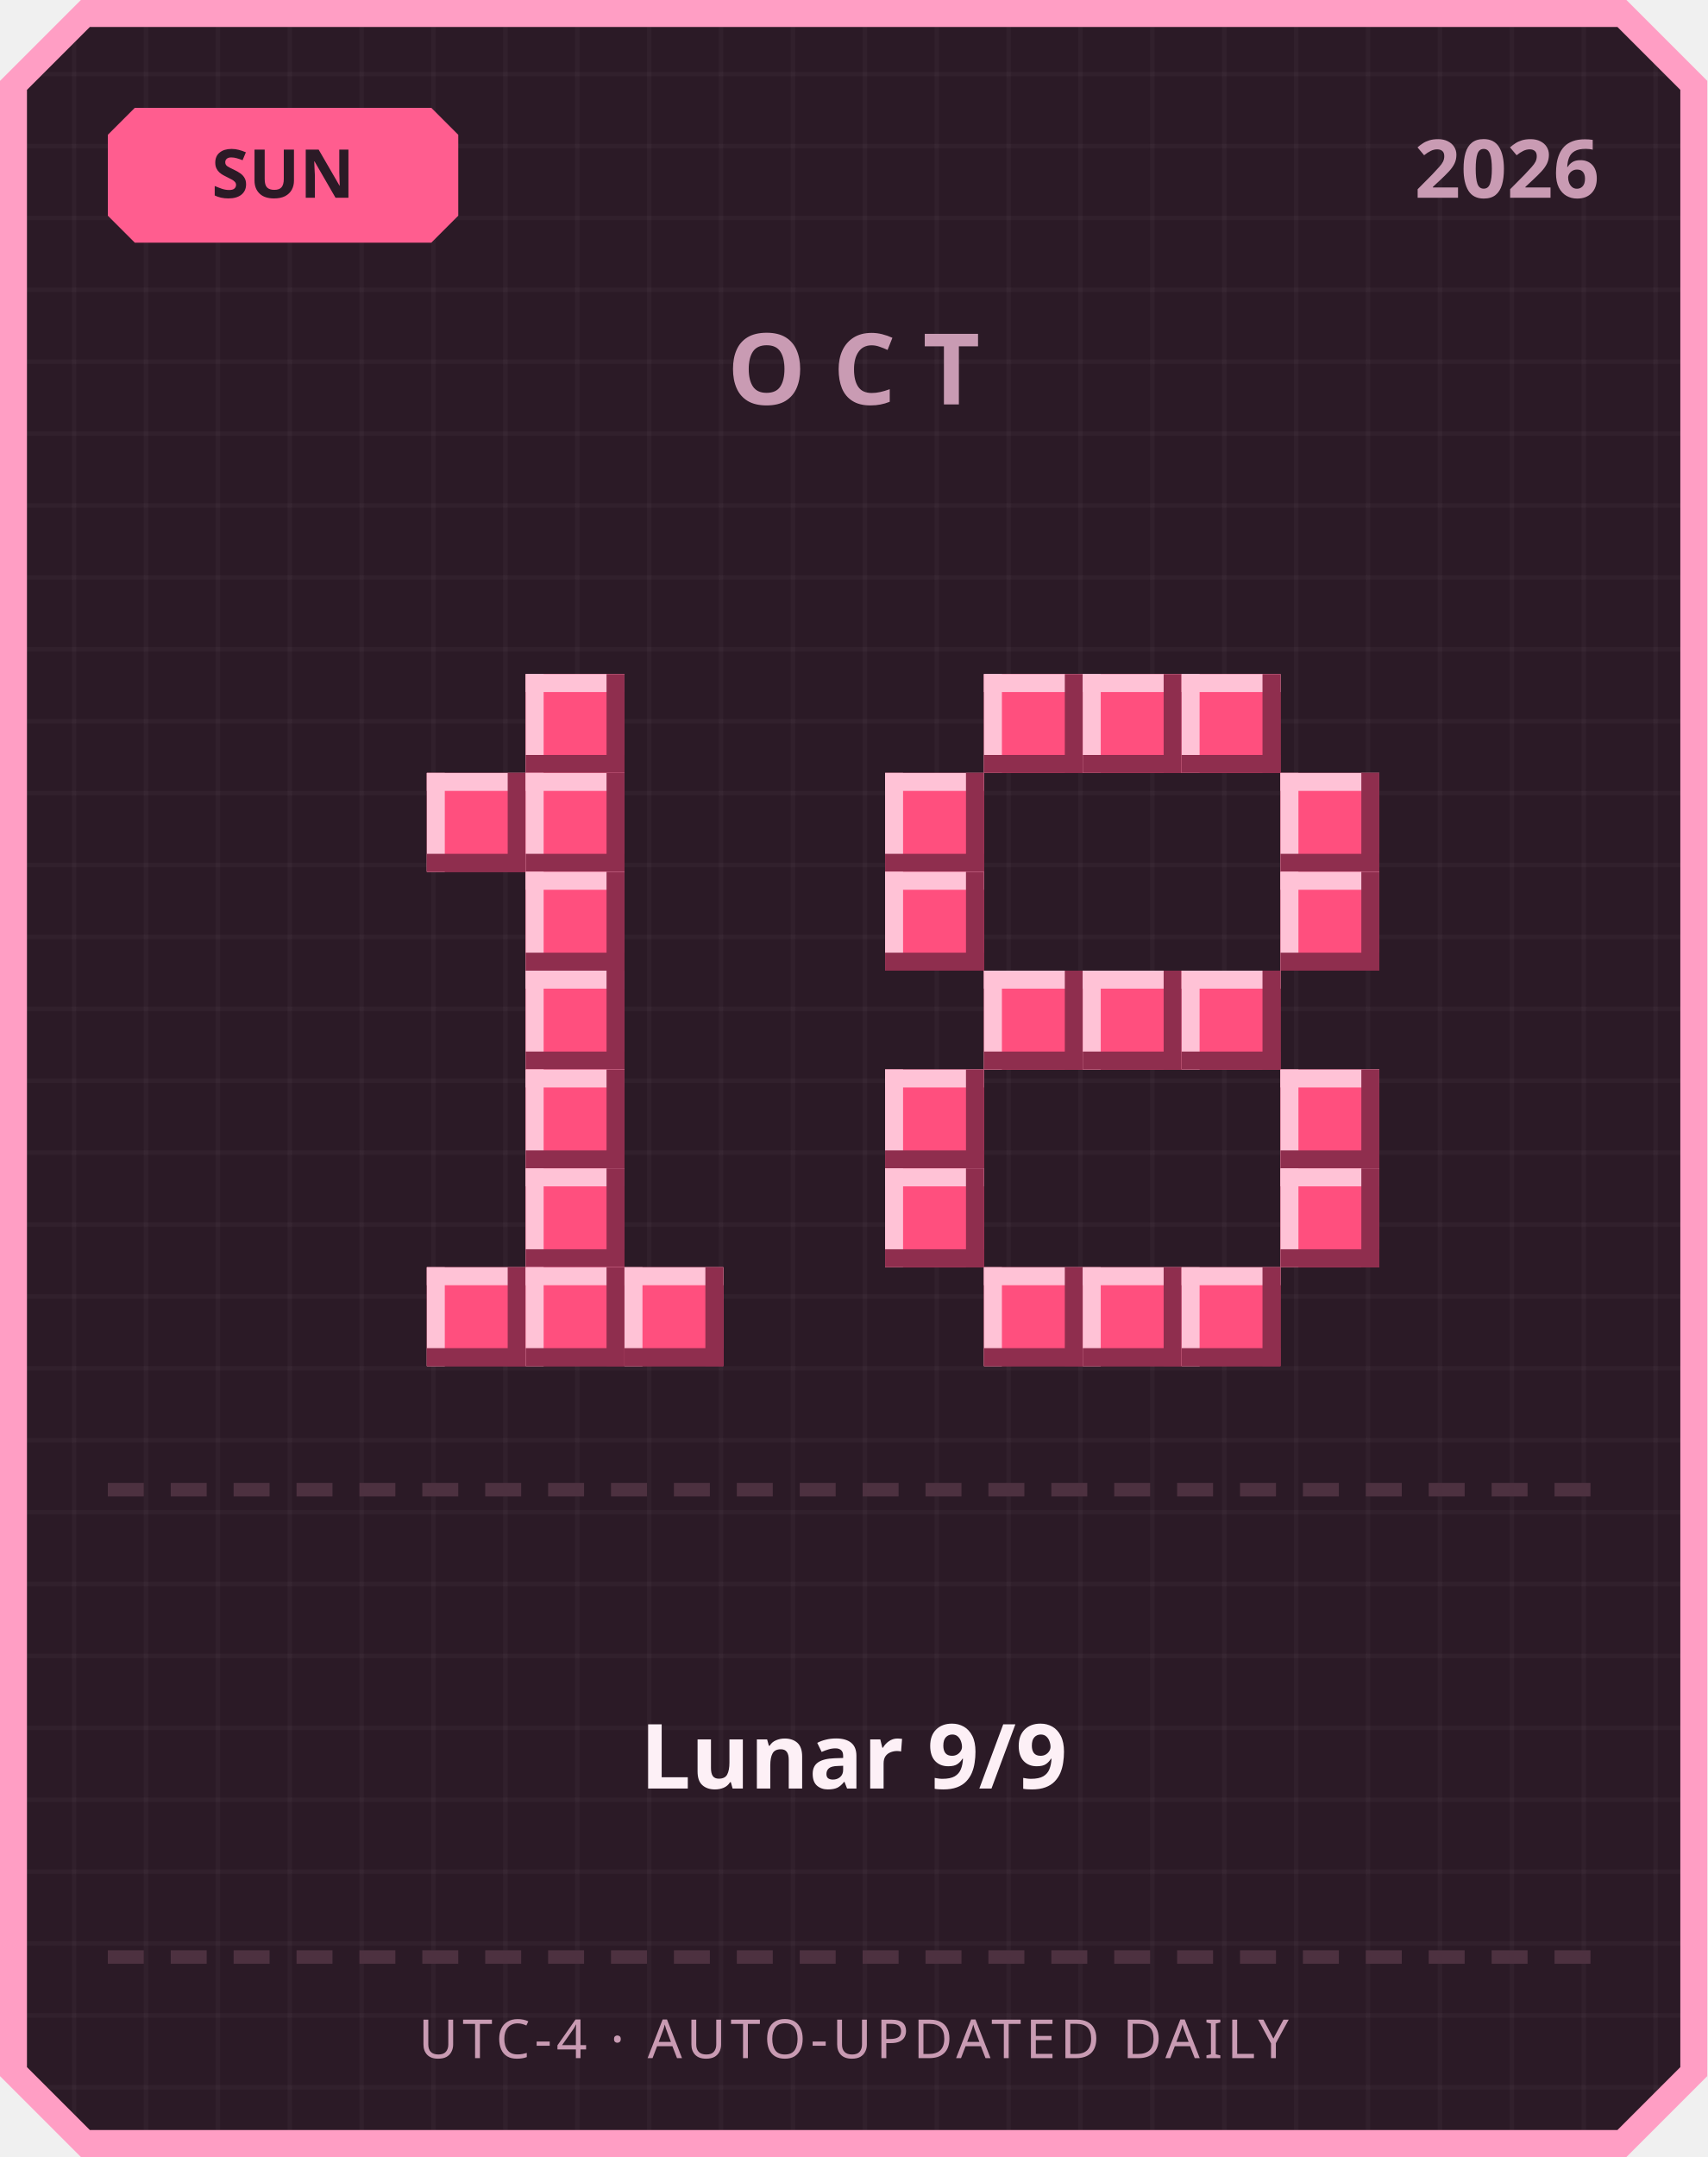
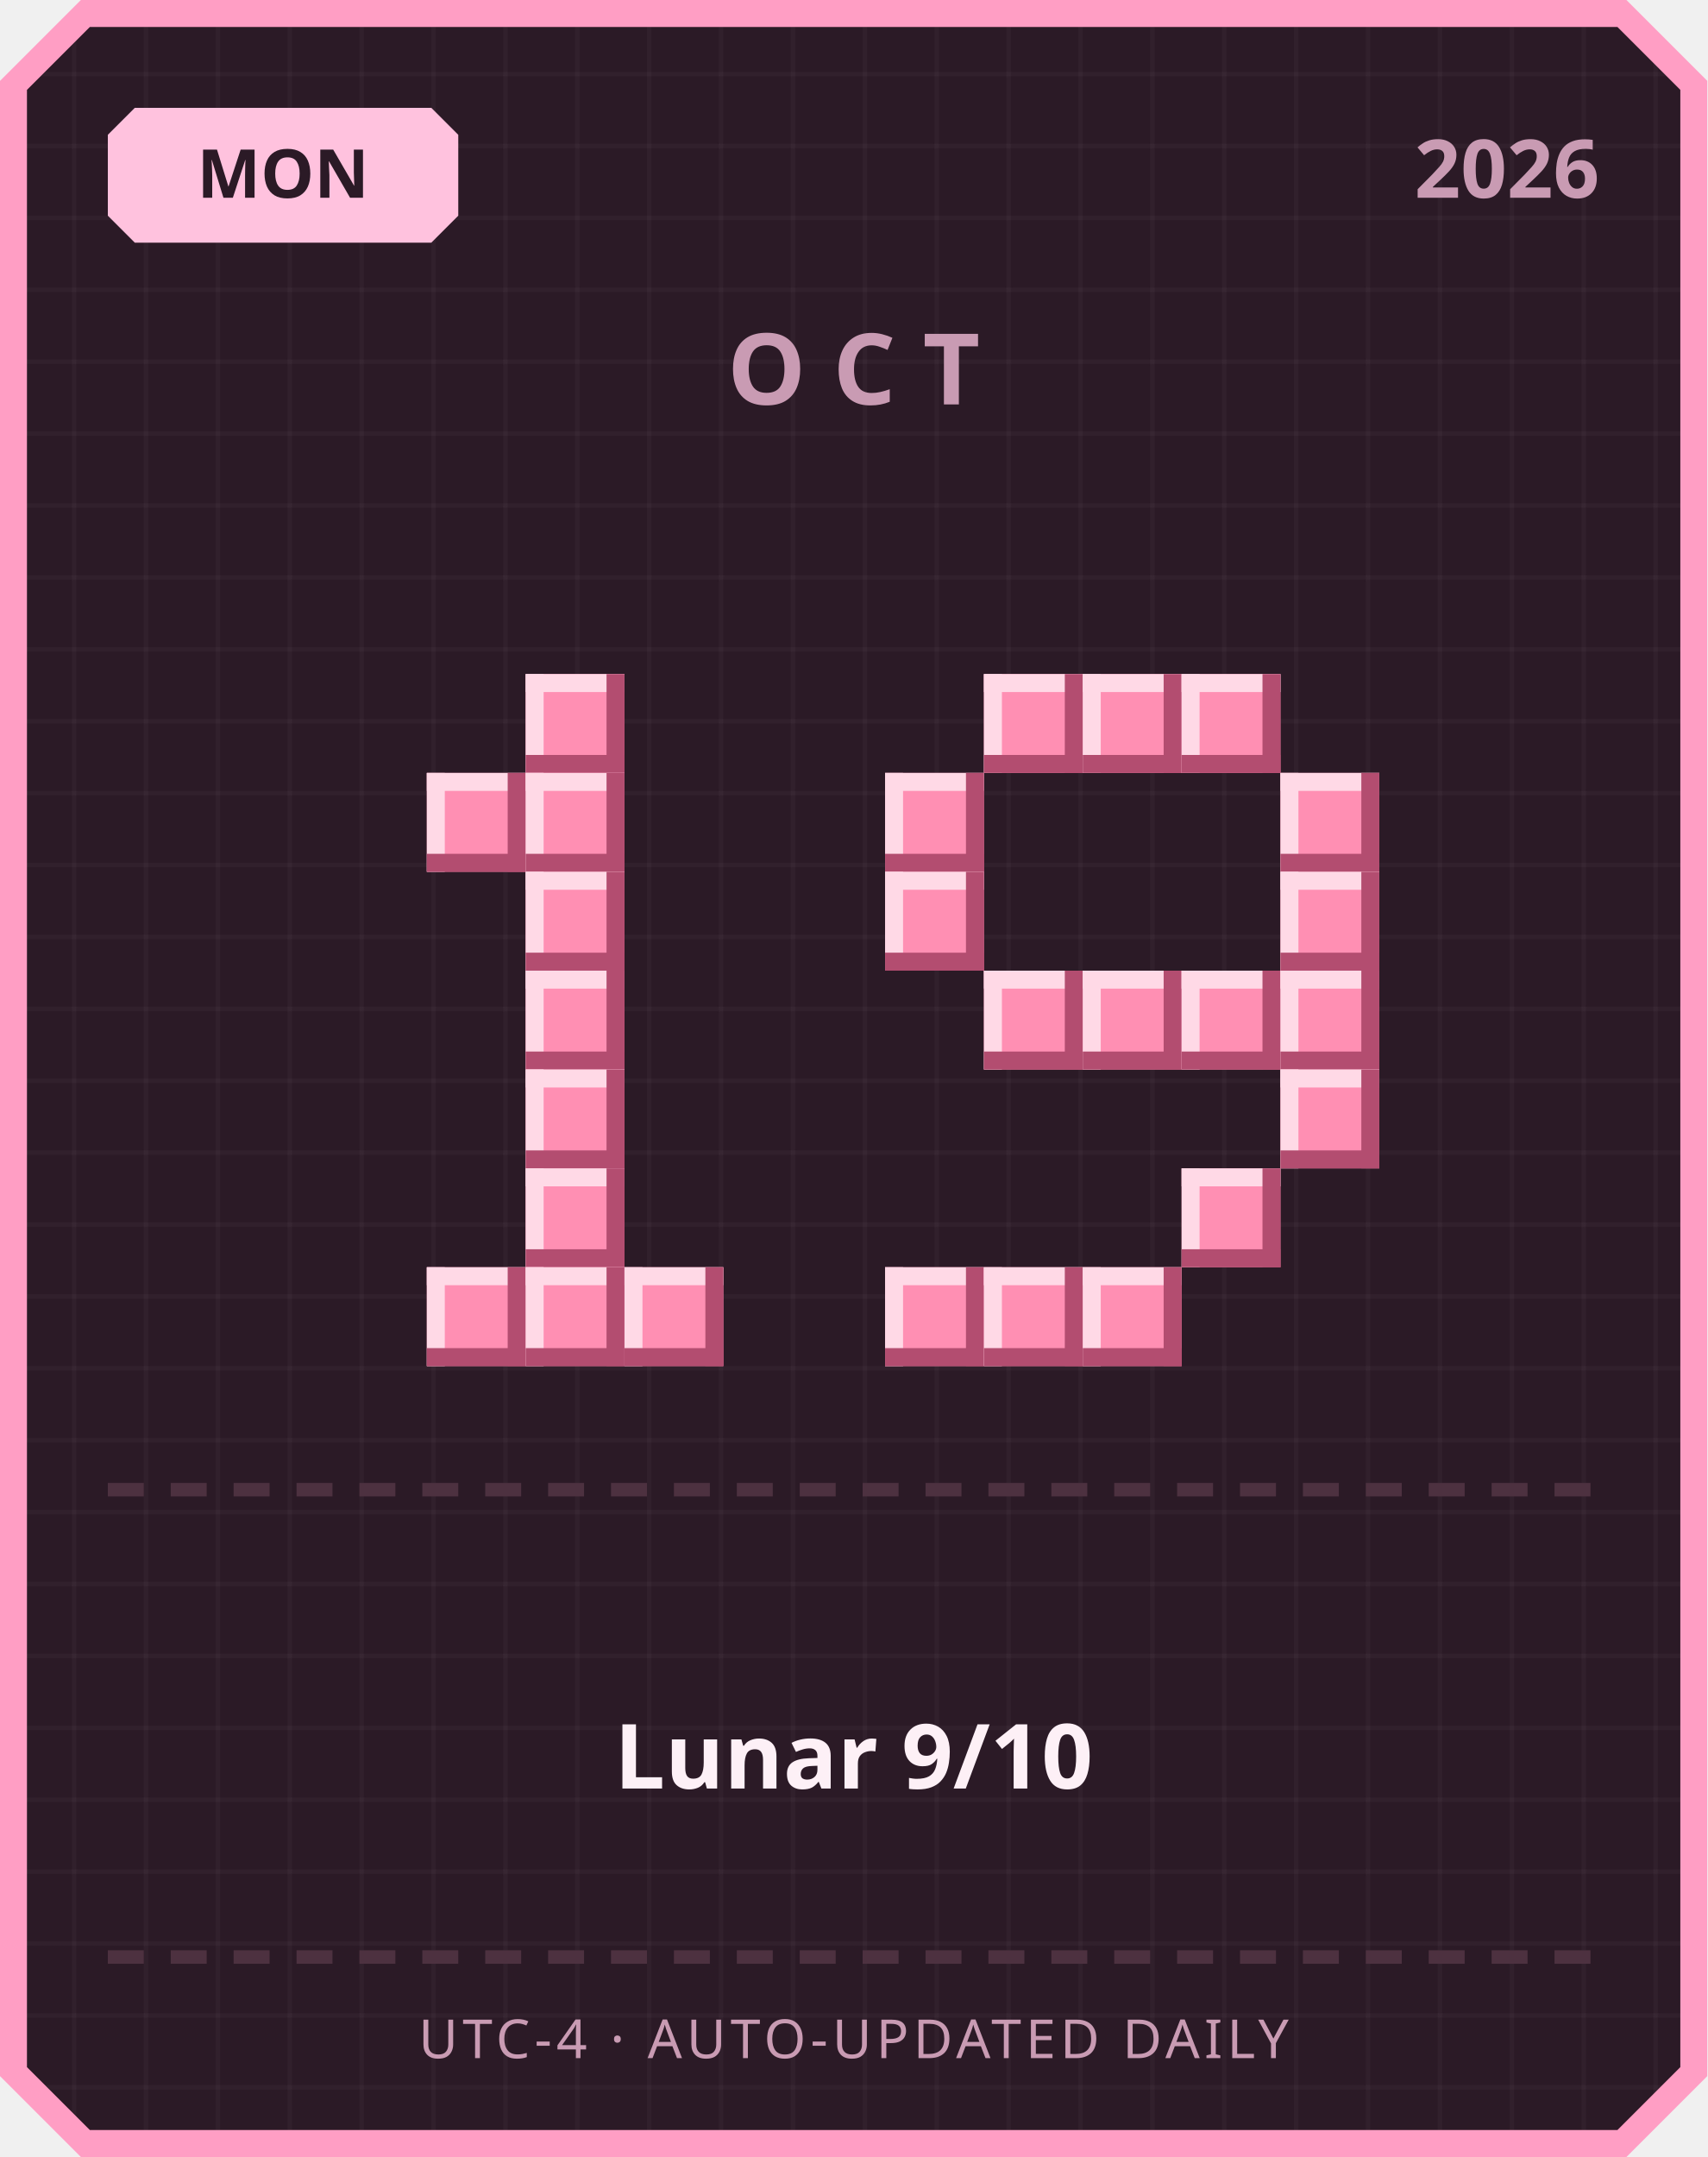
<svg xmlns="http://www.w3.org/2000/svg" width="380" height="480" viewBox="0 0 380 480">
  <defs>
    <pattern id="grid" width="16" height="16" patternUnits="userSpaceOnUse">
      <rect width="16" height="16" fill="#2b1a26" />
      <rect width="1" height="16" fill="#ffffff" opacity="0.03" />
      <rect width="16" height="1" fill="#ffffff" opacity="0.03" />
    </pattern>
  </defs>
  <path d="M 18,0 L 362,0 L 380,18 L 380,462 L 362,480 L 18,480 L 0,462 L 0,18 Z" fill="#ff9ec4" />
  <path d="M 20,6 L 360,6 L 374,20 L 374,460 L 360,474 L 20,474 L 6,460 L 6,20 Z" fill="url(#grid)" />
-   <path d="M 30,24 L 96,24 L 102,30 L 102,48 L 96,54 L 30,54 L 24,48 L 24,30 Z" fill="#ff5d8f" />
-   <text x="63" y="44" text-anchor="middle" font-family="'Segoe UI', sans-serif" font-size="15" font-weight="700" fill="#2b1a26">SUN</text>
+   <path d="M 30,24 L 96,24 L 102,30 L 102,48 L 96,54 L 30,54 L 24,48 L 24,30 Z" fill="#ffc2de" />
+   <text x="63" y="44" text-anchor="middle" font-family="'Segoe UI', sans-serif" font-size="15" font-weight="700" fill="#2b1a26">MON</text>
  <text x="356" y="44" text-anchor="end" font-family="'Segoe UI', sans-serif" font-size="18" font-weight="700" fill="#c99bb3">2026</text>
  <text x="190" y="90" text-anchor="middle" font-family="'Segoe UI', sans-serif" font-size="22" font-weight="700" letter-spacing="6" fill="#c99bb3">OCT</text>
-   <rect x="117" y="150" width="22" height="22" fill="#ff4f7e" />
-   <rect x="117" y="150" width="22" height="4" fill="#ffc2d6" />
-   <rect x="117" y="150" width="4" height="22" fill="#ffc2d6" />
-   <rect x="117" y="168" width="22" height="4" fill="#8f2e4e" />
-   <rect x="135" y="150" width="4" height="22" fill="#8f2e4e" />
-   <rect x="95" y="172" width="22" height="22" fill="#ff4f7e" />
-   <rect x="95" y="172" width="22" height="4" fill="#ffc2d6" />
-   <rect x="95" y="172" width="4" height="22" fill="#ffc2d6" />
-   <rect x="95" y="190" width="22" height="4" fill="#8f2e4e" />
-   <rect x="113" y="172" width="4" height="22" fill="#8f2e4e" />
-   <rect x="117" y="172" width="22" height="22" fill="#ff4f7e" />
-   <rect x="117" y="172" width="22" height="4" fill="#ffc2d6" />
-   <rect x="117" y="172" width="4" height="22" fill="#ffc2d6" />
-   <rect x="117" y="190" width="22" height="4" fill="#8f2e4e" />
-   <rect x="135" y="172" width="4" height="22" fill="#8f2e4e" />
-   <rect x="117" y="194" width="22" height="22" fill="#ff4f7e" />
-   <rect x="117" y="194" width="22" height="4" fill="#ffc2d6" />
-   <rect x="117" y="194" width="4" height="22" fill="#ffc2d6" />
-   <rect x="117" y="212" width="22" height="4" fill="#8f2e4e" />
-   <rect x="135" y="194" width="4" height="22" fill="#8f2e4e" />
-   <rect x="117" y="216" width="22" height="22" fill="#ff4f7e" />
-   <rect x="117" y="216" width="22" height="4" fill="#ffc2d6" />
-   <rect x="117" y="216" width="4" height="22" fill="#ffc2d6" />
-   <rect x="117" y="234" width="22" height="4" fill="#8f2e4e" />
-   <rect x="135" y="216" width="4" height="22" fill="#8f2e4e" />
-   <rect x="117" y="238" width="22" height="22" fill="#ff4f7e" />
-   <rect x="117" y="238" width="22" height="4" fill="#ffc2d6" />
-   <rect x="117" y="238" width="4" height="22" fill="#ffc2d6" />
-   <rect x="117" y="256" width="22" height="4" fill="#8f2e4e" />
-   <rect x="135" y="238" width="4" height="22" fill="#8f2e4e" />
-   <rect x="117" y="260" width="22" height="22" fill="#ff4f7e" />
-   <rect x="117" y="260" width="22" height="4" fill="#ffc2d6" />
-   <rect x="117" y="260" width="4" height="22" fill="#ffc2d6" />
-   <rect x="117" y="278" width="22" height="4" fill="#8f2e4e" />
-   <rect x="135" y="260" width="4" height="22" fill="#8f2e4e" />
-   <rect x="95" y="282" width="22" height="22" fill="#ff4f7e" />
-   <rect x="95" y="282" width="22" height="4" fill="#ffc2d6" />
-   <rect x="95" y="282" width="4" height="22" fill="#ffc2d6" />
-   <rect x="95" y="300" width="22" height="4" fill="#8f2e4e" />
-   <rect x="113" y="282" width="4" height="22" fill="#8f2e4e" />
-   <rect x="117" y="282" width="22" height="22" fill="#ff4f7e" />
-   <rect x="117" y="282" width="22" height="4" fill="#ffc2d6" />
-   <rect x="117" y="282" width="4" height="22" fill="#ffc2d6" />
-   <rect x="117" y="300" width="22" height="4" fill="#8f2e4e" />
-   <rect x="135" y="282" width="4" height="22" fill="#8f2e4e" />
-   <rect x="139" y="282" width="22" height="22" fill="#ff4f7e" />
-   <rect x="139" y="282" width="22" height="4" fill="#ffc2d6" />
-   <rect x="139" y="282" width="4" height="22" fill="#ffc2d6" />
-   <rect x="139" y="300" width="22" height="4" fill="#8f2e4e" />
-   <rect x="157" y="282" width="4" height="22" fill="#8f2e4e" />
-   <rect x="219" y="150" width="22" height="22" fill="#ff4f7e" />
-   <rect x="219" y="150" width="22" height="4" fill="#ffc2d6" />
-   <rect x="219" y="150" width="4" height="22" fill="#ffc2d6" />
-   <rect x="219" y="168" width="22" height="4" fill="#8f2e4e" />
-   <rect x="237" y="150" width="4" height="22" fill="#8f2e4e" />
-   <rect x="241" y="150" width="22" height="22" fill="#ff4f7e" />
-   <rect x="241" y="150" width="22" height="4" fill="#ffc2d6" />
-   <rect x="241" y="150" width="4" height="22" fill="#ffc2d6" />
-   <rect x="241" y="168" width="22" height="4" fill="#8f2e4e" />
-   <rect x="259" y="150" width="4" height="22" fill="#8f2e4e" />
-   <rect x="263" y="150" width="22" height="22" fill="#ff4f7e" />
-   <rect x="263" y="150" width="22" height="4" fill="#ffc2d6" />
-   <rect x="263" y="150" width="4" height="22" fill="#ffc2d6" />
-   <rect x="263" y="168" width="22" height="4" fill="#8f2e4e" />
-   <rect x="281" y="150" width="4" height="22" fill="#8f2e4e" />
-   <rect x="197" y="172" width="22" height="22" fill="#ff4f7e" />
-   <rect x="197" y="172" width="22" height="4" fill="#ffc2d6" />
-   <rect x="197" y="172" width="4" height="22" fill="#ffc2d6" />
-   <rect x="197" y="190" width="22" height="4" fill="#8f2e4e" />
-   <rect x="215" y="172" width="4" height="22" fill="#8f2e4e" />
-   <rect x="285" y="172" width="22" height="22" fill="#ff4f7e" />
-   <rect x="285" y="172" width="22" height="4" fill="#ffc2d6" />
-   <rect x="285" y="172" width="4" height="22" fill="#ffc2d6" />
-   <rect x="285" y="190" width="22" height="4" fill="#8f2e4e" />
-   <rect x="303" y="172" width="4" height="22" fill="#8f2e4e" />
-   <rect x="197" y="194" width="22" height="22" fill="#ff4f7e" />
-   <rect x="197" y="194" width="22" height="4" fill="#ffc2d6" />
-   <rect x="197" y="194" width="4" height="22" fill="#ffc2d6" />
-   <rect x="197" y="212" width="22" height="4" fill="#8f2e4e" />
-   <rect x="215" y="194" width="4" height="22" fill="#8f2e4e" />
-   <rect x="285" y="194" width="22" height="22" fill="#ff4f7e" />
-   <rect x="285" y="194" width="22" height="4" fill="#ffc2d6" />
-   <rect x="285" y="194" width="4" height="22" fill="#ffc2d6" />
-   <rect x="285" y="212" width="22" height="4" fill="#8f2e4e" />
-   <rect x="303" y="194" width="4" height="22" fill="#8f2e4e" />
-   <rect x="219" y="216" width="22" height="22" fill="#ff4f7e" />
-   <rect x="219" y="216" width="22" height="4" fill="#ffc2d6" />
-   <rect x="219" y="216" width="4" height="22" fill="#ffc2d6" />
-   <rect x="219" y="234" width="22" height="4" fill="#8f2e4e" />
-   <rect x="237" y="216" width="4" height="22" fill="#8f2e4e" />
-   <rect x="241" y="216" width="22" height="22" fill="#ff4f7e" />
-   <rect x="241" y="216" width="22" height="4" fill="#ffc2d6" />
-   <rect x="241" y="216" width="4" height="22" fill="#ffc2d6" />
-   <rect x="241" y="234" width="22" height="4" fill="#8f2e4e" />
-   <rect x="259" y="216" width="4" height="22" fill="#8f2e4e" />
-   <rect x="263" y="216" width="22" height="22" fill="#ff4f7e" />
-   <rect x="263" y="216" width="22" height="4" fill="#ffc2d6" />
-   <rect x="263" y="216" width="4" height="22" fill="#ffc2d6" />
-   <rect x="263" y="234" width="22" height="4" fill="#8f2e4e" />
-   <rect x="281" y="216" width="4" height="22" fill="#8f2e4e" />
-   <rect x="197" y="238" width="22" height="22" fill="#ff4f7e" />
-   <rect x="197" y="238" width="22" height="4" fill="#ffc2d6" />
-   <rect x="197" y="238" width="4" height="22" fill="#ffc2d6" />
-   <rect x="197" y="256" width="22" height="4" fill="#8f2e4e" />
-   <rect x="215" y="238" width="4" height="22" fill="#8f2e4e" />
-   <rect x="285" y="238" width="22" height="22" fill="#ff4f7e" />
-   <rect x="285" y="238" width="22" height="4" fill="#ffc2d6" />
-   <rect x="285" y="238" width="4" height="22" fill="#ffc2d6" />
-   <rect x="285" y="256" width="22" height="4" fill="#8f2e4e" />
-   <rect x="303" y="238" width="4" height="22" fill="#8f2e4e" />
-   <rect x="197" y="260" width="22" height="22" fill="#ff4f7e" />
-   <rect x="197" y="260" width="22" height="4" fill="#ffc2d6" />
-   <rect x="197" y="260" width="4" height="22" fill="#ffc2d6" />
-   <rect x="197" y="278" width="22" height="4" fill="#8f2e4e" />
-   <rect x="215" y="260" width="4" height="22" fill="#8f2e4e" />
-   <rect x="285" y="260" width="22" height="22" fill="#ff4f7e" />
-   <rect x="285" y="260" width="22" height="4" fill="#ffc2d6" />
-   <rect x="285" y="260" width="4" height="22" fill="#ffc2d6" />
-   <rect x="285" y="278" width="22" height="4" fill="#8f2e4e" />
-   <rect x="303" y="260" width="4" height="22" fill="#8f2e4e" />
-   <rect x="219" y="282" width="22" height="22" fill="#ff4f7e" />
-   <rect x="219" y="282" width="22" height="4" fill="#ffc2d6" />
-   <rect x="219" y="282" width="4" height="22" fill="#ffc2d6" />
-   <rect x="219" y="300" width="22" height="4" fill="#8f2e4e" />
-   <rect x="237" y="282" width="4" height="22" fill="#8f2e4e" />
-   <rect x="241" y="282" width="22" height="22" fill="#ff4f7e" />
-   <rect x="241" y="282" width="22" height="4" fill="#ffc2d6" />
-   <rect x="241" y="282" width="4" height="22" fill="#ffc2d6" />
-   <rect x="241" y="300" width="22" height="4" fill="#8f2e4e" />
-   <rect x="259" y="282" width="4" height="22" fill="#8f2e4e" />
-   <rect x="263" y="282" width="22" height="22" fill="#ff4f7e" />
-   <rect x="263" y="282" width="22" height="4" fill="#ffc2d6" />
-   <rect x="263" y="282" width="4" height="22" fill="#ffc2d6" />
-   <rect x="263" y="300" width="22" height="4" fill="#8f2e4e" />
-   <rect x="281" y="282" width="4" height="22" fill="#8f2e4e" />
+   <rect x="117" y="150" width="22" height="22" fill="#ff8fb3" />
+   <rect x="117" y="150" width="22" height="4" fill="#ffd9e6" />
+   <rect x="117" y="150" width="4" height="22" fill="#ffd9e6" />
+   <rect x="117" y="168" width="22" height="4" fill="#b34d70" />
+   <rect x="135" y="150" width="4" height="22" fill="#b34d70" />
+   <rect x="95" y="172" width="22" height="22" fill="#ff8fb3" />
+   <rect x="95" y="172" width="22" height="4" fill="#ffd9e6" />
+   <rect x="95" y="172" width="4" height="22" fill="#ffd9e6" />
+   <rect x="95" y="190" width="22" height="4" fill="#b34d70" />
+   <rect x="113" y="172" width="4" height="22" fill="#b34d70" />
+   <rect x="117" y="172" width="22" height="22" fill="#ff8fb3" />
+   <rect x="117" y="172" width="22" height="4" fill="#ffd9e6" />
+   <rect x="117" y="172" width="4" height="22" fill="#ffd9e6" />
+   <rect x="117" y="190" width="22" height="4" fill="#b34d70" />
+   <rect x="135" y="172" width="4" height="22" fill="#b34d70" />
+   <rect x="117" y="194" width="22" height="22" fill="#ff8fb3" />
+   <rect x="117" y="194" width="22" height="4" fill="#ffd9e6" />
+   <rect x="117" y="194" width="4" height="22" fill="#ffd9e6" />
+   <rect x="117" y="212" width="22" height="4" fill="#b34d70" />
+   <rect x="135" y="194" width="4" height="22" fill="#b34d70" />
+   <rect x="117" y="216" width="22" height="22" fill="#ff8fb3" />
+   <rect x="117" y="216" width="22" height="4" fill="#ffd9e6" />
+   <rect x="117" y="216" width="4" height="22" fill="#ffd9e6" />
+   <rect x="117" y="234" width="22" height="4" fill="#b34d70" />
+   <rect x="135" y="216" width="4" height="22" fill="#b34d70" />
+   <rect x="117" y="238" width="22" height="22" fill="#ff8fb3" />
+   <rect x="117" y="238" width="22" height="4" fill="#ffd9e6" />
+   <rect x="117" y="238" width="4" height="22" fill="#ffd9e6" />
+   <rect x="117" y="256" width="22" height="4" fill="#b34d70" />
+   <rect x="135" y="238" width="4" height="22" fill="#b34d70" />
+   <rect x="117" y="260" width="22" height="22" fill="#ff8fb3" />
+   <rect x="117" y="260" width="22" height="4" fill="#ffd9e6" />
+   <rect x="117" y="260" width="4" height="22" fill="#ffd9e6" />
+   <rect x="117" y="278" width="22" height="4" fill="#b34d70" />
+   <rect x="135" y="260" width="4" height="22" fill="#b34d70" />
+   <rect x="95" y="282" width="22" height="22" fill="#ff8fb3" />
+   <rect x="95" y="282" width="22" height="4" fill="#ffd9e6" />
+   <rect x="95" y="282" width="4" height="22" fill="#ffd9e6" />
+   <rect x="95" y="300" width="22" height="4" fill="#b34d70" />
+   <rect x="113" y="282" width="4" height="22" fill="#b34d70" />
+   <rect x="117" y="282" width="22" height="22" fill="#ff8fb3" />
+   <rect x="117" y="282" width="22" height="4" fill="#ffd9e6" />
+   <rect x="117" y="282" width="4" height="22" fill="#ffd9e6" />
+   <rect x="117" y="300" width="22" height="4" fill="#b34d70" />
+   <rect x="135" y="282" width="4" height="22" fill="#b34d70" />
+   <rect x="139" y="282" width="22" height="22" fill="#ff8fb3" />
+   <rect x="139" y="282" width="22" height="4" fill="#ffd9e6" />
+   <rect x="139" y="282" width="4" height="22" fill="#ffd9e6" />
+   <rect x="139" y="300" width="22" height="4" fill="#b34d70" />
+   <rect x="157" y="282" width="4" height="22" fill="#b34d70" />
+   <rect x="219" y="150" width="22" height="22" fill="#ff8fb3" />
+   <rect x="219" y="150" width="22" height="4" fill="#ffd9e6" />
+   <rect x="219" y="150" width="4" height="22" fill="#ffd9e6" />
+   <rect x="219" y="168" width="22" height="4" fill="#b34d70" />
+   <rect x="237" y="150" width="4" height="22" fill="#b34d70" />
+   <rect x="241" y="150" width="22" height="22" fill="#ff8fb3" />
+   <rect x="241" y="150" width="22" height="4" fill="#ffd9e6" />
+   <rect x="241" y="150" width="4" height="22" fill="#ffd9e6" />
+   <rect x="241" y="168" width="22" height="4" fill="#b34d70" />
+   <rect x="259" y="150" width="4" height="22" fill="#b34d70" />
+   <rect x="263" y="150" width="22" height="22" fill="#ff8fb3" />
+   <rect x="263" y="150" width="22" height="4" fill="#ffd9e6" />
+   <rect x="263" y="150" width="4" height="22" fill="#ffd9e6" />
+   <rect x="263" y="168" width="22" height="4" fill="#b34d70" />
+   <rect x="281" y="150" width="4" height="22" fill="#b34d70" />
+   <rect x="197" y="172" width="22" height="22" fill="#ff8fb3" />
+   <rect x="197" y="172" width="22" height="4" fill="#ffd9e6" />
+   <rect x="197" y="172" width="4" height="22" fill="#ffd9e6" />
+   <rect x="197" y="190" width="22" height="4" fill="#b34d70" />
+   <rect x="215" y="172" width="4" height="22" fill="#b34d70" />
+   <rect x="285" y="172" width="22" height="22" fill="#ff8fb3" />
+   <rect x="285" y="172" width="22" height="4" fill="#ffd9e6" />
+   <rect x="285" y="172" width="4" height="22" fill="#ffd9e6" />
+   <rect x="285" y="190" width="22" height="4" fill="#b34d70" />
+   <rect x="303" y="172" width="4" height="22" fill="#b34d70" />
+   <rect x="197" y="194" width="22" height="22" fill="#ff8fb3" />
+   <rect x="197" y="194" width="22" height="4" fill="#ffd9e6" />
+   <rect x="197" y="194" width="4" height="22" fill="#ffd9e6" />
+   <rect x="197" y="212" width="22" height="4" fill="#b34d70" />
+   <rect x="215" y="194" width="4" height="22" fill="#b34d70" />
+   <rect x="285" y="194" width="22" height="22" fill="#ff8fb3" />
+   <rect x="285" y="194" width="22" height="4" fill="#ffd9e6" />
+   <rect x="285" y="194" width="4" height="22" fill="#ffd9e6" />
+   <rect x="285" y="212" width="22" height="4" fill="#b34d70" />
+   <rect x="303" y="194" width="4" height="22" fill="#b34d70" />
+   <rect x="219" y="216" width="22" height="22" fill="#ff8fb3" />
+   <rect x="219" y="216" width="22" height="4" fill="#ffd9e6" />
+   <rect x="219" y="216" width="4" height="22" fill="#ffd9e6" />
+   <rect x="219" y="234" width="22" height="4" fill="#b34d70" />
+   <rect x="237" y="216" width="4" height="22" fill="#b34d70" />
+   <rect x="241" y="216" width="22" height="22" fill="#ff8fb3" />
+   <rect x="241" y="216" width="22" height="4" fill="#ffd9e6" />
+   <rect x="241" y="216" width="4" height="22" fill="#ffd9e6" />
+   <rect x="241" y="234" width="22" height="4" fill="#b34d70" />
+   <rect x="259" y="216" width="4" height="22" fill="#b34d70" />
+   <rect x="263" y="216" width="22" height="22" fill="#ff8fb3" />
+   <rect x="263" y="216" width="22" height="4" fill="#ffd9e6" />
+   <rect x="263" y="216" width="4" height="22" fill="#ffd9e6" />
+   <rect x="263" y="234" width="22" height="4" fill="#b34d70" />
+   <rect x="281" y="216" width="4" height="22" fill="#b34d70" />
+   <rect x="285" y="216" width="22" height="22" fill="#ff8fb3" />
+   <rect x="285" y="216" width="22" height="4" fill="#ffd9e6" />
+   <rect x="285" y="216" width="4" height="22" fill="#ffd9e6" />
+   <rect x="285" y="234" width="22" height="4" fill="#b34d70" />
+   <rect x="303" y="216" width="4" height="22" fill="#b34d70" />
+   <rect x="285" y="238" width="22" height="22" fill="#ff8fb3" />
+   <rect x="285" y="238" width="22" height="4" fill="#ffd9e6" />
+   <rect x="285" y="238" width="4" height="22" fill="#ffd9e6" />
+   <rect x="285" y="256" width="22" height="4" fill="#b34d70" />
+   <rect x="303" y="238" width="4" height="22" fill="#b34d70" />
+   <rect x="263" y="260" width="22" height="22" fill="#ff8fb3" />
+   <rect x="263" y="260" width="22" height="4" fill="#ffd9e6" />
+   <rect x="263" y="260" width="4" height="22" fill="#ffd9e6" />
+   <rect x="263" y="278" width="22" height="4" fill="#b34d70" />
+   <rect x="281" y="260" width="4" height="22" fill="#b34d70" />
+   <rect x="197" y="282" width="22" height="22" fill="#ff8fb3" />
+   <rect x="197" y="282" width="22" height="4" fill="#ffd9e6" />
+   <rect x="197" y="282" width="4" height="22" fill="#ffd9e6" />
+   <rect x="197" y="300" width="22" height="4" fill="#b34d70" />
+   <rect x="215" y="282" width="4" height="22" fill="#b34d70" />
+   <rect x="219" y="282" width="22" height="22" fill="#ff8fb3" />
+   <rect x="219" y="282" width="22" height="4" fill="#ffd9e6" />
+   <rect x="219" y="282" width="4" height="22" fill="#ffd9e6" />
+   <rect x="219" y="300" width="22" height="4" fill="#b34d70" />
+   <rect x="237" y="282" width="4" height="22" fill="#b34d70" />
+   <rect x="241" y="282" width="22" height="22" fill="#ff8fb3" />
+   <rect x="241" y="282" width="22" height="4" fill="#ffd9e6" />
+   <rect x="241" y="282" width="4" height="22" fill="#ffd9e6" />
+   <rect x="241" y="300" width="22" height="4" fill="#b34d70" />
+   <rect x="259" y="282" width="4" height="22" fill="#b34d70" />
  <rect x="24" y="330" width="8" height="3" fill="#4d3140" />
  <rect x="38" y="330" width="8" height="3" fill="#4d3140" />
  <rect x="52" y="330" width="8" height="3" fill="#4d3140" />
  <rect x="66" y="330" width="8" height="3" fill="#4d3140" />
  <rect x="80" y="330" width="8" height="3" fill="#4d3140" />
  <rect x="94" y="330" width="8" height="3" fill="#4d3140" />
  <rect x="108" y="330" width="8" height="3" fill="#4d3140" />
  <rect x="122" y="330" width="8" height="3" fill="#4d3140" />
  <rect x="136" y="330" width="8" height="3" fill="#4d3140" />
  <rect x="150" y="330" width="8" height="3" fill="#4d3140" />
  <rect x="164" y="330" width="8" height="3" fill="#4d3140" />
  <rect x="178" y="330" width="8" height="3" fill="#4d3140" />
  <rect x="192" y="330" width="8" height="3" fill="#4d3140" />
  <rect x="206" y="330" width="8" height="3" fill="#4d3140" />
  <rect x="220" y="330" width="8" height="3" fill="#4d3140" />
  <rect x="234" y="330" width="8" height="3" fill="#4d3140" />
  <rect x="248" y="330" width="8" height="3" fill="#4d3140" />
  <rect x="262" y="330" width="8" height="3" fill="#4d3140" />
  <rect x="276" y="330" width="8" height="3" fill="#4d3140" />
  <rect x="290" y="330" width="8" height="3" fill="#4d3140" />
  <rect x="304" y="330" width="8" height="3" fill="#4d3140" />
  <rect x="318" y="330" width="8" height="3" fill="#4d3140" />
  <rect x="332" y="330" width="8" height="3" fill="#4d3140" />
  <rect x="346" y="330" width="8" height="3" fill="#4d3140" />
-   <text x="190" y="398" text-anchor="middle" font-family="'Segoe UI', 'Microsoft JhengHei', sans-serif" font-size="20" font-weight="700" fill="#fdf0f6">Lunar 9/9</text>
+   <text x="190" y="398" text-anchor="middle" font-family="'Segoe UI', 'Microsoft JhengHei', sans-serif" font-size="20" font-weight="700" fill="#fdf0f6">Lunar 9/10</text>
  <rect x="24" y="434" width="8" height="3" fill="#4d3140" />
  <rect x="38" y="434" width="8" height="3" fill="#4d3140" />
  <rect x="52" y="434" width="8" height="3" fill="#4d3140" />
  <rect x="66" y="434" width="8" height="3" fill="#4d3140" />
  <rect x="80" y="434" width="8" height="3" fill="#4d3140" />
  <rect x="94" y="434" width="8" height="3" fill="#4d3140" />
  <rect x="108" y="434" width="8" height="3" fill="#4d3140" />
  <rect x="122" y="434" width="8" height="3" fill="#4d3140" />
  <rect x="136" y="434" width="8" height="3" fill="#4d3140" />
  <rect x="150" y="434" width="8" height="3" fill="#4d3140" />
  <rect x="164" y="434" width="8" height="3" fill="#4d3140" />
  <rect x="178" y="434" width="8" height="3" fill="#4d3140" />
  <rect x="192" y="434" width="8" height="3" fill="#4d3140" />
  <rect x="206" y="434" width="8" height="3" fill="#4d3140" />
  <rect x="220" y="434" width="8" height="3" fill="#4d3140" />
  <rect x="234" y="434" width="8" height="3" fill="#4d3140" />
  <rect x="248" y="434" width="8" height="3" fill="#4d3140" />
  <rect x="262" y="434" width="8" height="3" fill="#4d3140" />
  <rect x="276" y="434" width="8" height="3" fill="#4d3140" />
  <rect x="290" y="434" width="8" height="3" fill="#4d3140" />
  <rect x="304" y="434" width="8" height="3" fill="#4d3140" />
  <rect x="318" y="434" width="8" height="3" fill="#4d3140" />
  <rect x="332" y="434" width="8" height="3" fill="#4d3140" />
  <rect x="346" y="434" width="8" height="3" fill="#4d3140" />
  <text x="190" y="458" text-anchor="middle" font-family="'Segoe UI', sans-serif" font-size="12" letter-spacing="1" fill="#c99bb3">UTC-4 · AUTO-UPDATED DAILY</text>
</svg>
